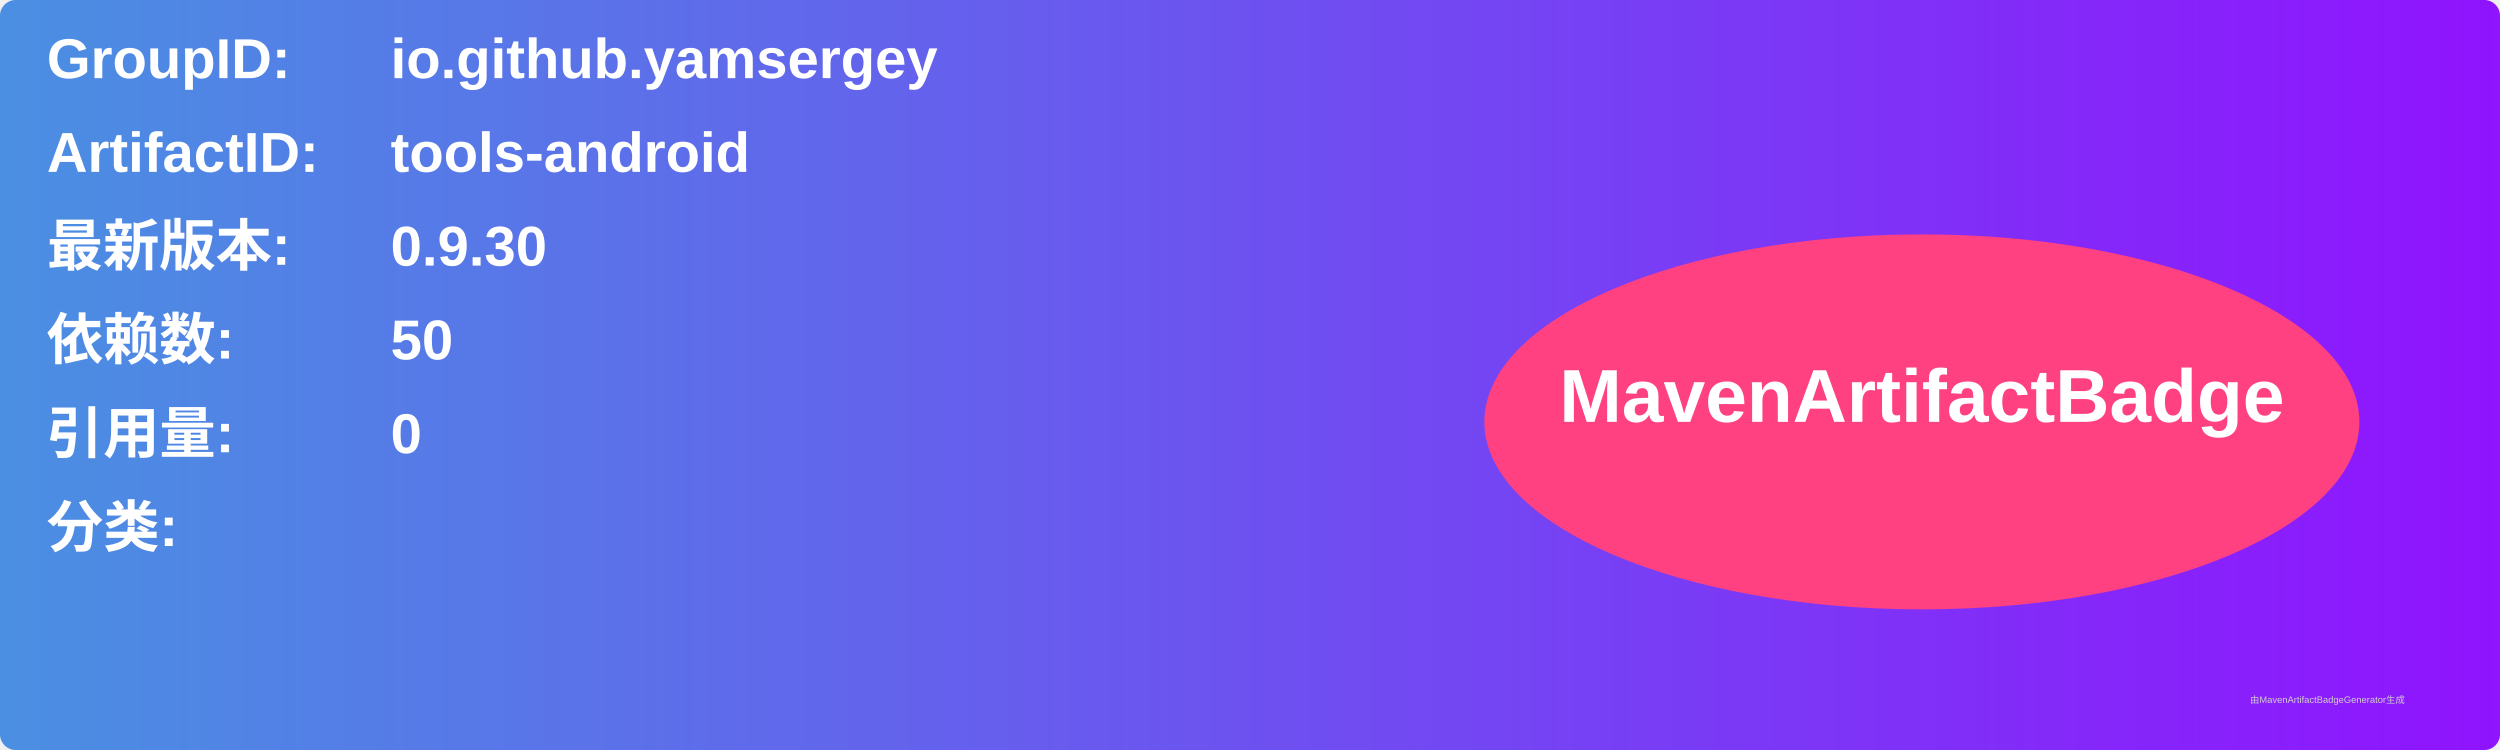
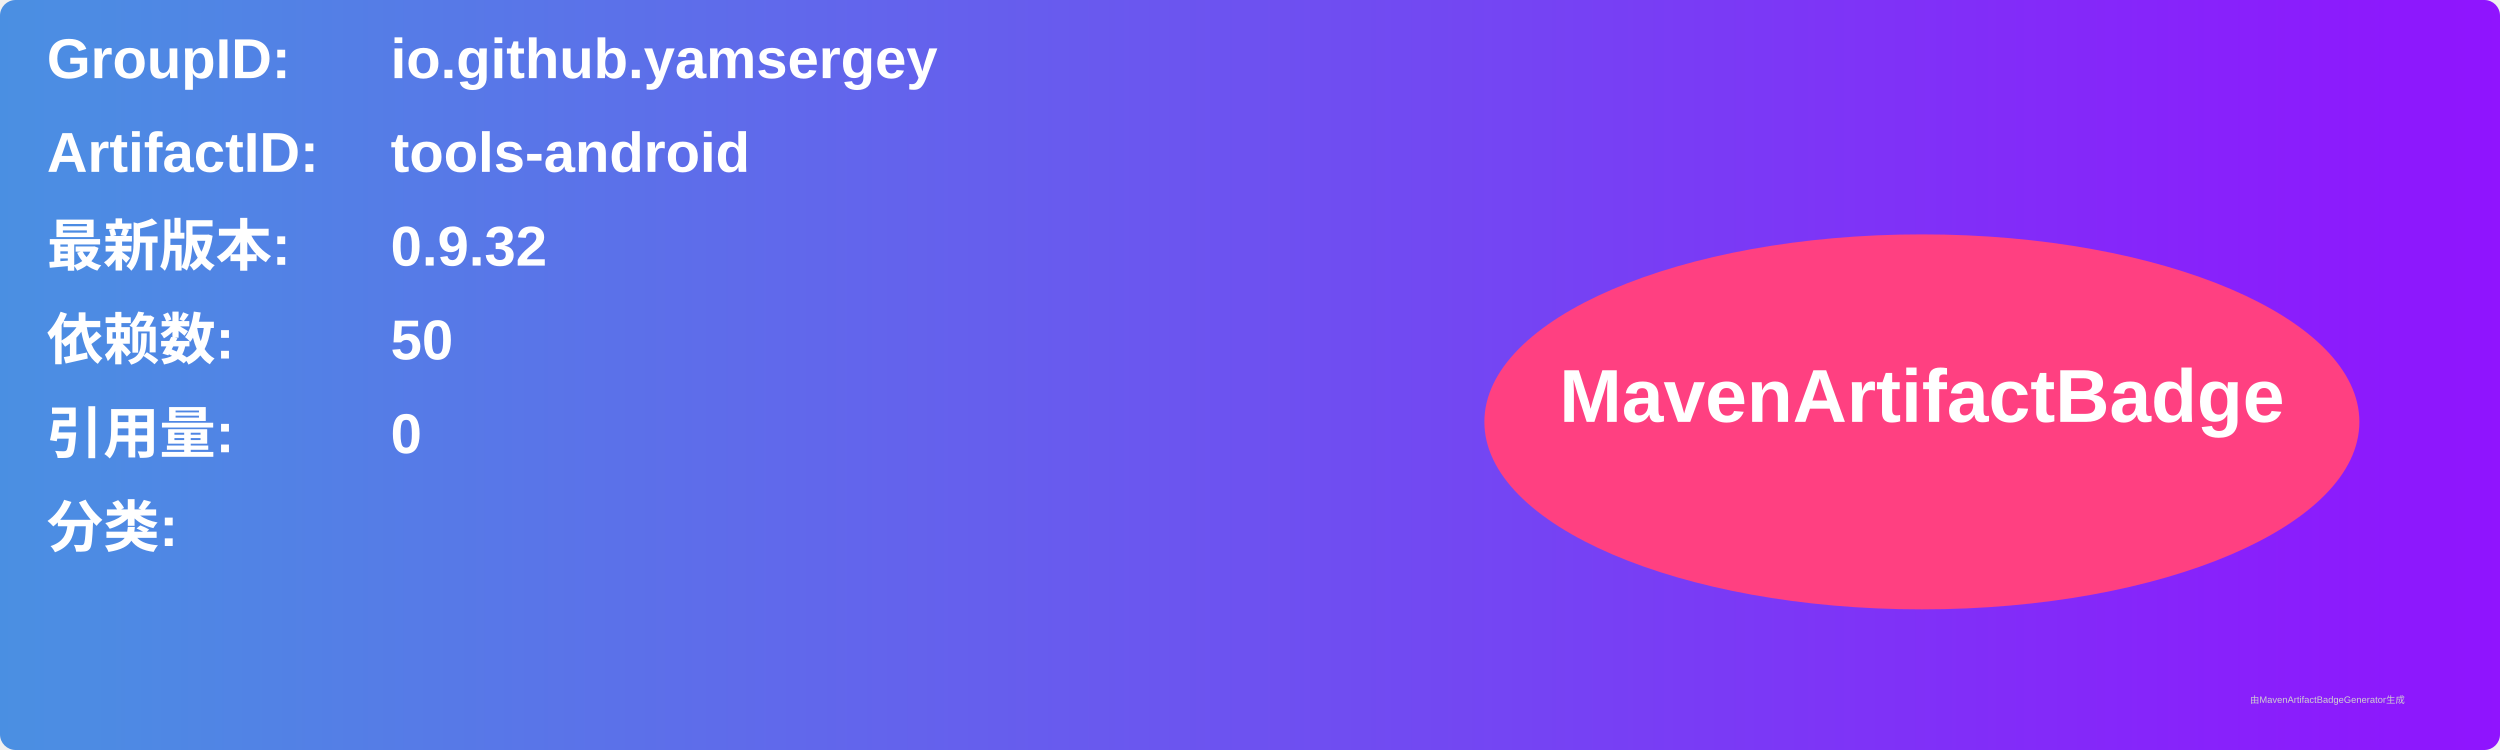
<svg xmlns="http://www.w3.org/2000/svg" width="800" height="240" viewBox="0 0 800 240">
  <linearGradient id="grad" x1="0%" y1="0%" x2="100%" y2="0%">
    <stop offset="0%" stop-color="#4a90e2" />
    <stop offset="100%" stop-color="#9013fe" />
  </linearGradient>
  <rect width="100%" height="100%" rx="5" ry="5" fill="url(#grad)" />
  <g transform="translate(15, 15)">
    <text x="0" y="10" font-family="Arial" font-size="18" fill="white" font-weight="bold" width="260">GroupID:</text>
    <text x="110" y="10" font-family="Arial" font-size="18" fill="white" font-weight="bold" width="460">io.github.yamsergey</text>
    <text x="0" y="40" font-family="Arial" font-size="18" fill="white" font-weight="bold" width="260">ArtifactID:</text>
    <text x="110" y="40" font-family="Arial" font-size="18" fill="white" font-weight="bold" width="460">tools-android</text>
    <text x="0" y="70" font-family="Arial" font-size="18" fill="white" font-weight="bold">最新版本:</text>
    <text x="110" y="70" font-family="Arial" font-size="18" fill="white" font-weight="bold">
-       <tspan font-weight="bold">0.9.30</tspan>
+       <tspan font-weight="bold">0.9.32</tspan>
    </text>
    <text x="0" y="100" font-family="Arial" font-size="18" fill="white" font-weight="bold">依赖数: </text>
    <text x="110" y="100" font-family="Arial" font-size="18" fill="white">
      <tspan font-weight="bold">50</tspan>
    </text>
    <text x="0" y="130" font-family="Arial" font-size="18" fill="white" font-weight="bold">引用量: </text>
    <text x="110" y="130" font-family="Arial" font-size="18" fill="white">
      <tspan font-weight="bold">0</tspan>
    </text>
    <text x="0" y="160" font-family="Arial" font-size="18" fill="white" font-weight="bold">分类:</text>
    <text x="10" y="190" font-family="Arial" font-size="10" fill="white">
      <tspan font-weight="bold" />
    </text>
    <ellipse cx="600" cy="120" rx="140" ry="60" fill="#ff4081" />
    <text x="600" y="120" text-anchor="middle" font-family="Arial" font-size="24" fill="white" font-weight="bold">MavenArtifactBadge</text>
  </g>
  <text x="720" y="225" font-family="Arial" font-size="3" fill="#d0d0d0">由MavenArtifactBadgeGenerator生成</text>
</svg>
